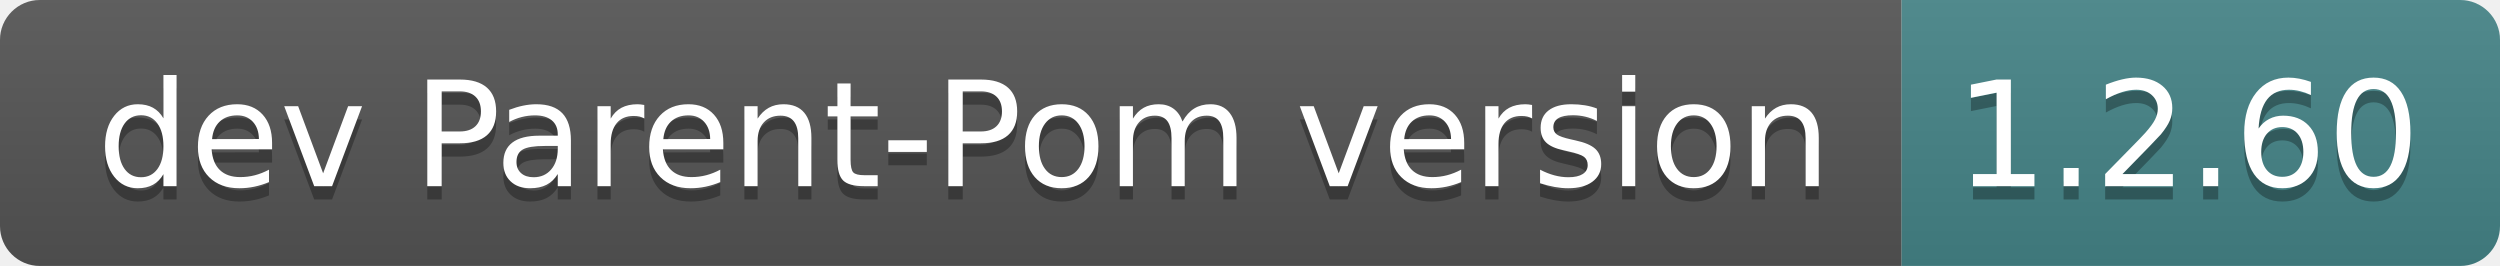
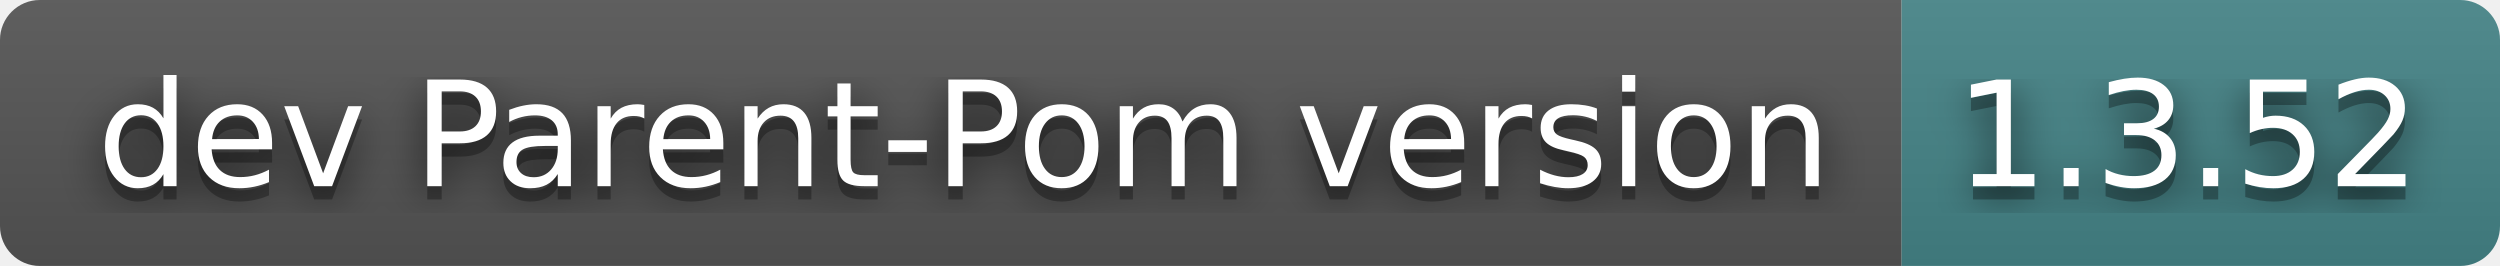
- <svg xmlns="http://www.w3.org/2000/svg" width="188" height="20" role="img" aria-label="dev Parent-Pom version: 1.2.60">
+ <svg xmlns="http://www.w3.org/2000/svg" width="188" height="20" role="img" aria-label="dev Parent-Pom version: 1.3.52">
+   <filter id="blur">
+     <feGaussianBlur stdDeviation="16" />
+   </filter>
  <linearGradient id="s" x2="0" y2="100%">
    <stop offset="0" stop-color="#bbb" stop-opacity=".1" />
    <stop offset="1" stop-opacity=".1" />
  </linearGradient>
  <clipPath id="r">
-     <rect width="188" height="20" rx="3" fill="#fff" />
+     <rect width="188" height="20" rx="3" />
  </clipPath>
  <g clip-path="url(#r)">
    <rect width="143" height="20" fill="#555" />
    <rect x="143" width="45" height="20" fill="#458588" />
    <rect width="188" height="20" fill="url(#s)" />
  </g>
  <g fill="#fff" text-anchor="middle" font-family="Verdana,Geneva,DejaVu Sans,sans-serif" text-rendering="geometricPrecision" font-size="110">
-     <text aria-hidden="true" x="725" y="150" fill="#010101" fill-opacity=".3" transform="scale(.1)" textLength="1330">dev Parent-Pom version</text>
-     <text x="725" y="140" transform="scale(.1)" fill="#fff" textLength="1330">dev Parent-Pom version</text>
-     <text aria-hidden="true" x="1645" y="150" fill="#010101" fill-opacity=".3" transform="scale(.1)" textLength="350">1.2.60</text>
-     <text x="1645" y="140" transform="scale(.1)" fill="#fff" textLength="350">1.2.60</text>
+     <g transform="scale(.1)">
+       <g aria-hidden="true" fill="#010101">
+         <text x="725" y="150" fill-opacity=".8" filter="url(#blur)" textLength="1330">dev Parent-Pom version</text>
+         <text x="725" y="150" fill-opacity=".3" textLength="1330">dev Parent-Pom version</text>
+       </g>
+       <text x="725" y="140" textLength="1330">dev Parent-Pom version</text>
+     </g>
+     <g transform="scale(.1)">
+       <g aria-hidden="true" fill="#010101">
+         <text x="1645" y="150" fill-opacity=".8" filter="url(#blur)" textLength="350">1.3.52</text>
+         <text x="1645" y="150" fill-opacity=".3" textLength="350">1.3.52</text>
+       </g>
+       <text x="1645" y="140" textLength="350">1.3.52</text>
+     </g>
  </g>
</svg>
